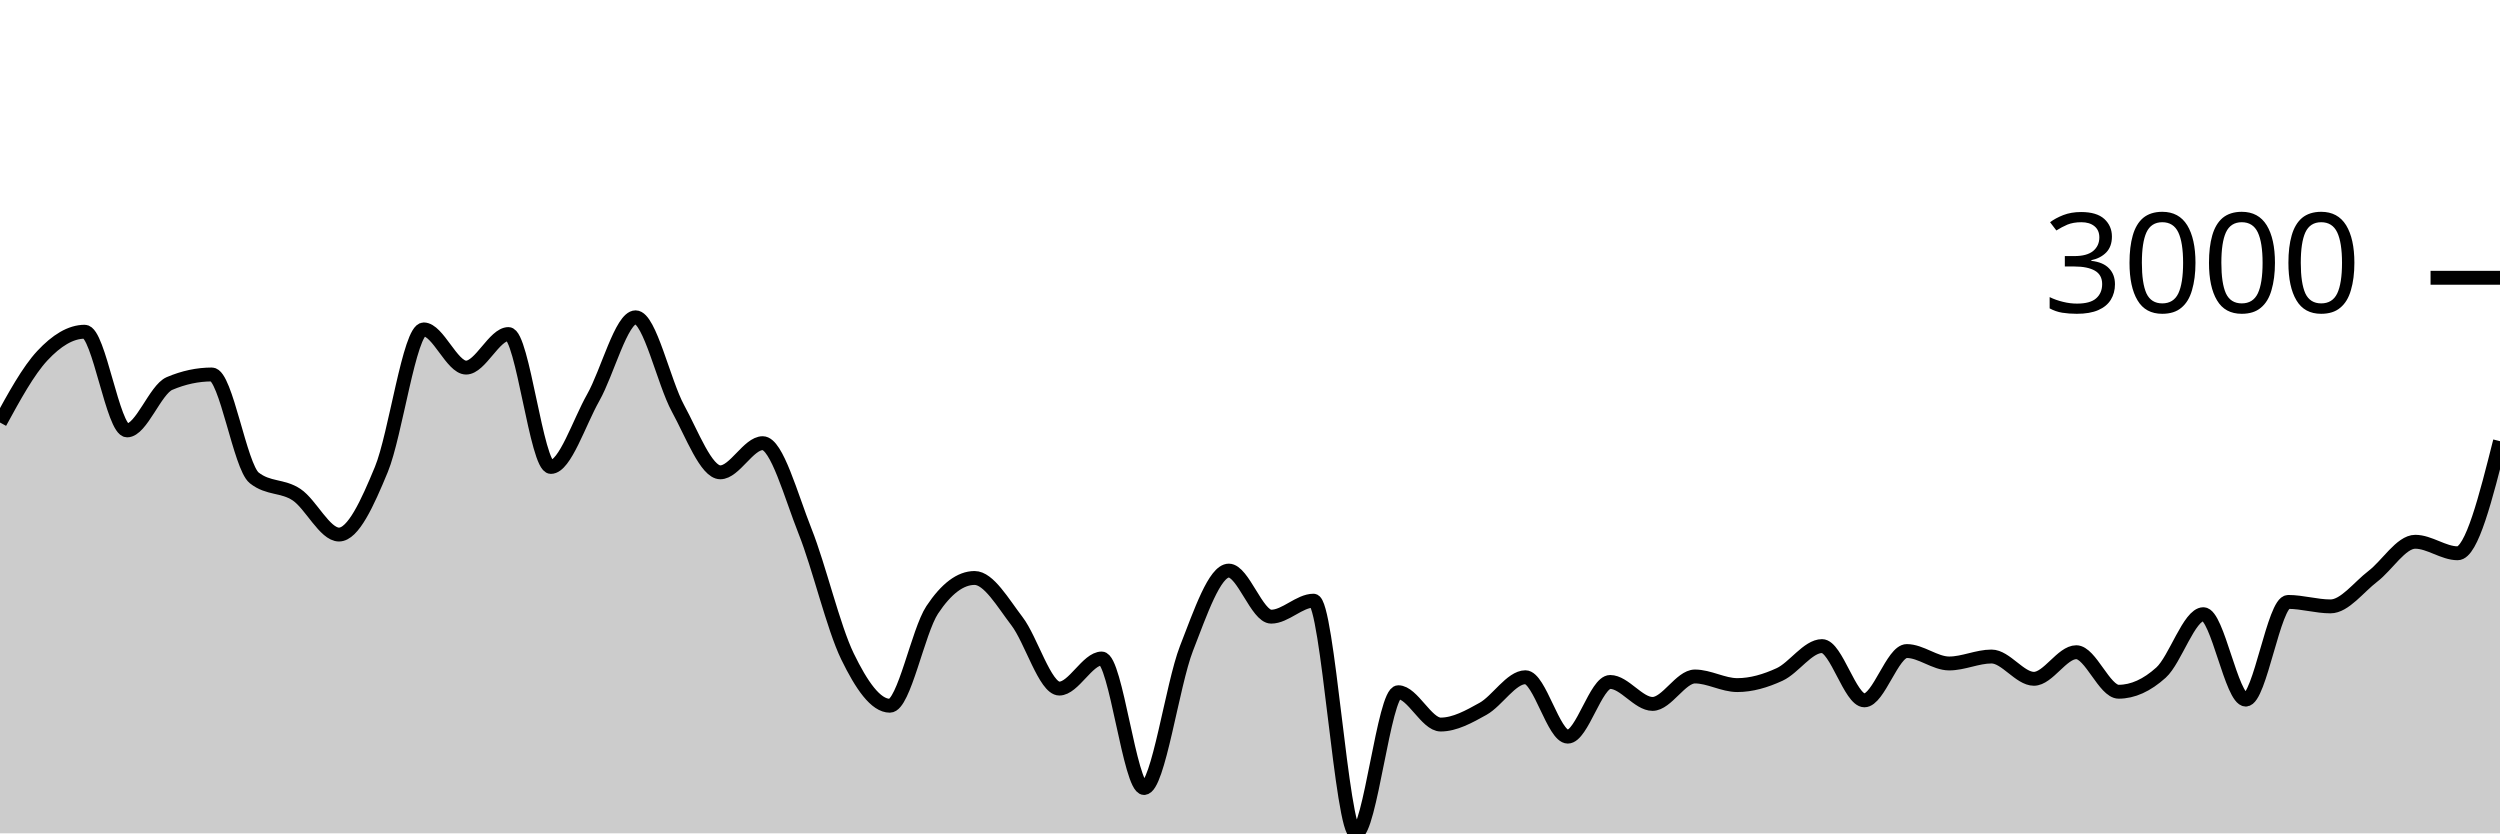
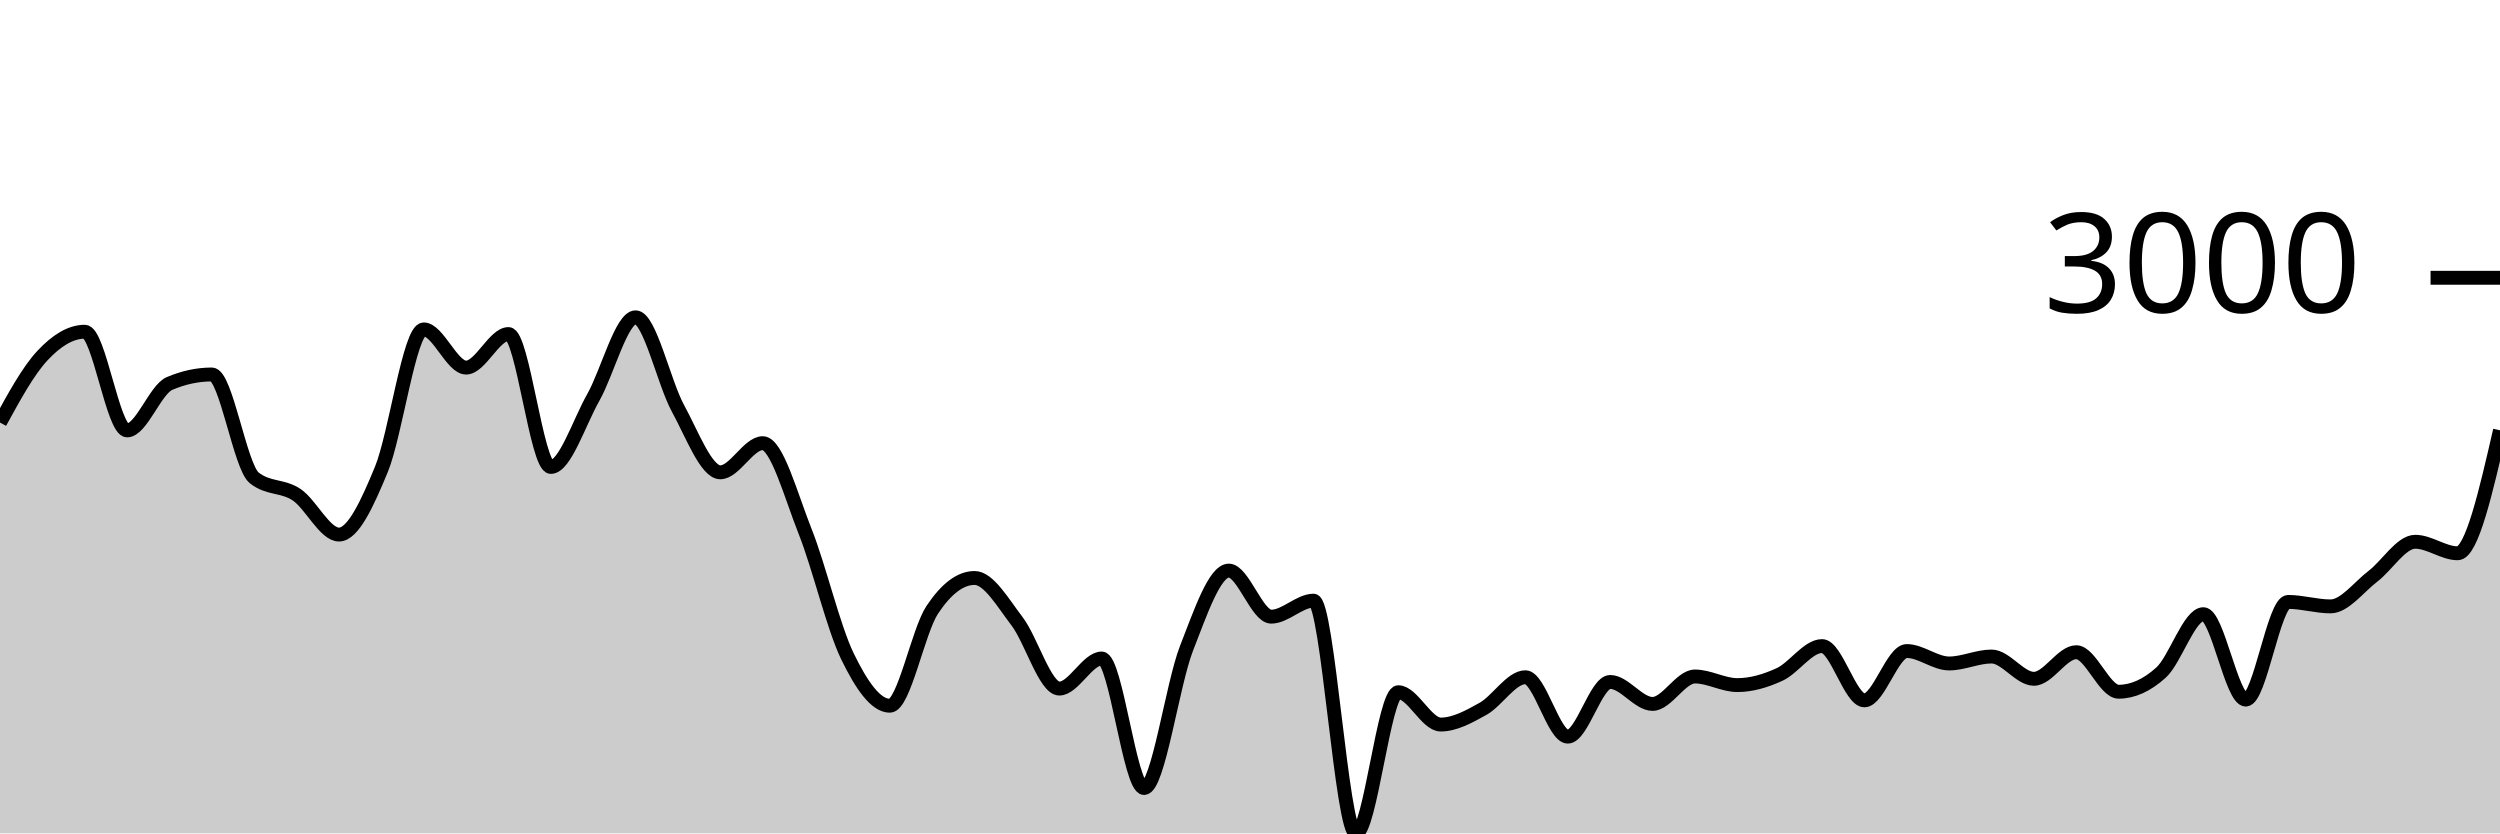
<svg xmlns="http://www.w3.org/2000/svg" viewBox="0 0 180 60">
  <g transform="translate(0,20)">
-     <path class="area" fill="rgba(0, 0, 0, 0.2)" d="M0,10.422C1.017,8.56,2.034,6.697,3.051,5.608C4.068,4.518,5.085,3.884,6.102,3.884C7.119,3.884,8.136,10.989,9.153,10.989C10.169,10.989,11.186,8.046,12.203,7.612C13.22,7.179,14.237,6.962,15.254,6.962C16.271,6.962,17.288,13.6,18.305,14.407C19.322,15.215,20.339,14.938,21.356,15.618C22.373,16.298,23.39,18.488,24.407,18.488C25.424,18.488,26.441,16.261,27.458,13.799C28.475,11.337,29.492,3.717,30.508,3.717C31.525,3.717,32.542,6.467,33.559,6.467C34.576,6.467,35.593,4.051,36.61,4.051C37.627,4.051,38.644,13.62,39.661,13.62C40.678,13.62,41.695,10.422,42.712,8.626C43.729,6.831,44.746,2.846,45.763,2.846C46.78,2.846,47.797,7.542,48.814,9.402C49.831,11.262,50.847,14.007,51.864,14.007C52.881,14.007,53.898,11.908,54.915,11.908C55.932,11.908,56.949,15.697,57.966,18.255C58.983,20.813,60,25.164,61.017,27.257C62.034,29.35,63.051,30.813,64.068,30.813C65.085,30.813,66.102,25.442,67.119,23.911C68.136,22.379,69.153,21.614,70.169,21.614C71.186,21.614,72.203,23.394,73.22,24.722C74.237,26.049,75.254,29.578,76.271,29.578C77.288,29.578,78.305,27.412,79.322,27.412C80.339,27.412,81.356,36.737,82.373,36.737C83.39,36.737,84.407,29.3,85.424,26.691C86.441,24.082,87.458,21.083,88.475,21.083C89.492,21.083,90.508,24.4,91.525,24.4C92.542,24.4,93.559,23.248,94.576,23.248C95.593,23.248,96.61,40,97.627,40C98.644,40,99.661,29.84,100.678,29.84C101.695,29.84,102.712,32.167,103.729,32.167C104.746,32.167,105.763,31.601,106.78,31.034C107.797,30.466,108.814,28.761,109.831,28.761C110.847,28.761,111.864,33.038,112.881,33.038C113.898,33.038,114.915,29.101,115.932,29.101C116.949,29.101,117.966,30.682,118.983,30.682C120,30.682,121.017,28.707,122.034,28.707C123.051,28.707,124.068,29.327,125.085,29.327C126.102,29.327,127.119,29.026,128.136,28.558C129.153,28.089,130.169,26.518,131.186,26.518C132.203,26.518,133.22,30.425,134.237,30.425C135.254,30.425,136.271,26.875,137.288,26.875C138.305,26.875,139.322,27.77,140.339,27.77C141.356,27.77,142.373,27.269,143.39,27.269C144.407,27.269,145.424,28.874,146.441,28.874C147.458,28.874,148.475,26.959,149.492,26.959C150.508,26.959,151.525,29.805,152.542,29.805C153.559,29.805,154.576,29.345,155.593,28.427C156.61,27.508,157.627,24.221,158.644,24.221C159.661,24.221,160.678,30.371,161.695,30.371C162.712,30.371,163.729,23.338,164.746,23.338C165.763,23.338,166.78,23.66,167.797,23.66C168.814,23.66,169.831,22.27,170.847,21.494C171.864,20.719,172.881,19.007,173.898,19.007C174.915,19.007,175.932,19.836,176.949,19.836C177.966,19.836,178.983,15.8,180,11.764L180,40C178.983,40,177.966,40,176.949,40C175.932,40,174.915,40,173.898,40C172.881,40,171.864,40,170.847,40C169.831,40,168.814,40,167.797,40C166.78,40,165.763,40,164.746,40C163.729,40,162.712,40,161.695,40C160.678,40,159.661,40,158.644,40C157.627,40,156.61,40,155.593,40C154.576,40,153.559,40,152.542,40C151.525,40,150.508,40,149.492,40C148.475,40,147.458,40,146.441,40C145.424,40,144.407,40,143.39,40C142.373,40,141.356,40,140.339,40C139.322,40,138.305,40,137.288,40C136.271,40,135.254,40,134.237,40C133.22,40,132.203,40,131.186,40C130.169,40,129.153,40,128.136,40C127.119,40,126.102,40,125.085,40C124.068,40,123.051,40,122.034,40C121.017,40,120,40,118.983,40C117.966,40,116.949,40,115.932,40C114.915,40,113.898,40,112.881,40C111.864,40,110.847,40,109.831,40C108.814,40,107.797,40,106.78,40C105.763,40,104.746,40,103.729,40C102.712,40,101.695,40,100.678,40C99.661,40,98.644,40,97.627,40C96.61,40,95.593,40,94.576,40C93.559,40,92.542,40,91.525,40C90.508,40,89.492,40,88.475,40C87.458,40,86.441,40,85.424,40C84.407,40,83.39,40,82.373,40C81.356,40,80.339,40,79.322,40C78.305,40,77.288,40,76.271,40C75.254,40,74.237,40,73.22,40C72.203,40,71.186,40,70.169,40C69.153,40,68.136,40,67.119,40C66.102,40,65.085,40,64.068,40C63.051,40,62.034,40,61.017,40C60,40,58.983,40,57.966,40C56.949,40,55.932,40,54.915,40C53.898,40,52.881,40,51.864,40C50.847,40,49.831,40,48.814,40C47.797,40,46.78,40,45.763,40C44.746,40,43.729,40,42.712,40C41.695,40,40.678,40,39.661,40C38.644,40,37.627,40,36.61,40C35.593,40,34.576,40,33.559,40C32.542,40,31.525,40,30.508,40C29.492,40,28.475,40,27.458,40C26.441,40,25.424,40,24.407,40C23.39,40,22.373,40,21.356,40C20.339,40,19.322,40,18.305,40C17.288,40,16.271,40,15.254,40C14.237,40,13.22,40,12.203,40C11.186,40,10.169,40,9.153,40C8.136,40,7.119,40,6.102,40C5.085,40,4.068,40,3.051,40C2.034,40,1.017,40,0,40Z" />
-     <path class="line" stroke="black" fill="none" d="M0,10.422C1.017,8.56,2.034,6.697,3.051,5.608C4.068,4.518,5.085,3.884,6.102,3.884C7.119,3.884,8.136,10.989,9.153,10.989C10.169,10.989,11.186,8.046,12.203,7.612C13.22,7.179,14.237,6.962,15.254,6.962C16.271,6.962,17.288,13.6,18.305,14.407C19.322,15.215,20.339,14.938,21.356,15.618C22.373,16.298,23.39,18.488,24.407,18.488C25.424,18.488,26.441,16.261,27.458,13.799C28.475,11.337,29.492,3.717,30.508,3.717C31.525,3.717,32.542,6.467,33.559,6.467C34.576,6.467,35.593,4.051,36.61,4.051C37.627,4.051,38.644,13.62,39.661,13.62C40.678,13.62,41.695,10.422,42.712,8.626C43.729,6.831,44.746,2.846,45.763,2.846C46.78,2.846,47.797,7.542,48.814,9.402C49.831,11.262,50.847,14.007,51.864,14.007C52.881,14.007,53.898,11.908,54.915,11.908C55.932,11.908,56.949,15.697,57.966,18.255C58.983,20.813,60,25.164,61.017,27.257C62.034,29.35,63.051,30.813,64.068,30.813C65.085,30.813,66.102,25.442,67.119,23.911C68.136,22.379,69.153,21.614,70.169,21.614C71.186,21.614,72.203,23.394,73.22,24.722C74.237,26.049,75.254,29.578,76.271,29.578C77.288,29.578,78.305,27.412,79.322,27.412C80.339,27.412,81.356,36.737,82.373,36.737C83.39,36.737,84.407,29.3,85.424,26.691C86.441,24.082,87.458,21.083,88.475,21.083C89.492,21.083,90.508,24.4,91.525,24.4C92.542,24.4,93.559,23.248,94.576,23.248C95.593,23.248,96.61,40,97.627,40C98.644,40,99.661,29.84,100.678,29.84C101.695,29.84,102.712,32.167,103.729,32.167C104.746,32.167,105.763,31.601,106.78,31.034C107.797,30.466,108.814,28.761,109.831,28.761C110.847,28.761,111.864,33.038,112.881,33.038C113.898,33.038,114.915,29.101,115.932,29.101C116.949,29.101,117.966,30.682,118.983,30.682C120,30.682,121.017,28.707,122.034,28.707C123.051,28.707,124.068,29.327,125.085,29.327C126.102,29.327,127.119,29.026,128.136,28.558C129.153,28.089,130.169,26.518,131.186,26.518C132.203,26.518,133.22,30.425,134.237,30.425C135.254,30.425,136.271,26.875,137.288,26.875C138.305,26.875,139.322,27.77,140.339,27.77C141.356,27.77,142.373,27.269,143.39,27.269C144.407,27.269,145.424,28.874,146.441,28.874C147.458,28.874,148.475,26.959,149.492,26.959C150.508,26.959,151.525,29.805,152.542,29.805C153.559,29.805,154.576,29.345,155.593,28.427C156.61,27.508,157.627,24.221,158.644,24.221C159.661,24.221,160.678,30.371,161.695,30.371C162.712,30.371,163.729,23.338,164.746,23.338C165.763,23.338,166.78,23.66,167.797,23.66C168.814,23.66,169.831,22.27,170.847,21.494C171.864,20.719,172.881,19.007,173.898,19.007C174.915,19.007,175.932,19.836,176.949,19.836C177.966,19.836,178.983,15.8,180,11.764" />
+     <path class="area" fill="rgba(0, 0, 0, 0.2)" d="M0,10.422C1.017,8.56,2.034,6.697,3.051,5.608C4.068,4.518,5.085,3.884,6.102,3.884C7.119,3.884,8.136,10.989,9.153,10.989C10.169,10.989,11.186,8.046,12.203,7.612C13.22,7.179,14.237,6.962,15.254,6.962C16.271,6.962,17.288,13.6,18.305,14.407C19.322,15.215,20.339,14.938,21.356,15.618C22.373,16.298,23.39,18.488,24.407,18.488C25.424,18.488,26.441,16.261,27.458,13.799C28.475,11.337,29.492,3.717,30.508,3.717C31.525,3.717,32.542,6.467,33.559,6.467C34.576,6.467,35.593,4.051,36.61,4.051C37.627,4.051,38.644,13.62,39.661,13.62C40.678,13.62,41.695,10.422,42.712,8.626C43.729,6.831,44.746,2.846,45.763,2.846C46.78,2.846,47.797,7.542,48.814,9.402C49.831,11.262,50.847,14.007,51.864,14.007C52.881,14.007,53.898,11.908,54.915,11.908C55.932,11.908,56.949,15.697,57.966,18.255C58.983,20.813,60,25.164,61.017,27.257C62.034,29.35,63.051,30.813,64.068,30.813C65.085,30.813,66.102,25.442,67.119,23.911C68.136,22.379,69.153,21.614,70.169,21.614C71.186,21.614,72.203,23.394,73.22,24.722C74.237,26.049,75.254,29.578,76.271,29.578C77.288,29.578,78.305,27.412,79.322,27.412C80.339,27.412,81.356,36.737,82.373,36.737C83.39,36.737,84.407,29.3,85.424,26.691C86.441,24.082,87.458,21.083,88.475,21.083C89.492,21.083,90.508,24.4,91.525,24.4C92.542,24.4,93.559,23.248,94.576,23.248C95.593,23.248,96.61,40,97.627,40C98.644,40,99.661,29.84,100.678,29.84C101.695,29.84,102.712,32.167,103.729,32.167C104.746,32.167,105.763,31.601,106.78,31.034C107.797,30.466,108.814,28.761,109.831,28.761C110.847,28.761,111.864,33.038,112.881,33.038C113.898,33.038,114.915,29.101,115.932,29.101C116.949,29.101,117.966,30.682,118.983,30.682C120,30.682,121.017,28.707,122.034,28.707C123.051,28.707,124.068,29.327,125.085,29.327C126.102,29.327,127.119,29.026,128.136,28.558C129.153,28.089,130.169,26.518,131.186,26.518C132.203,26.518,133.22,30.425,134.237,30.425C135.254,30.425,136.271,26.875,137.288,26.875C138.305,26.875,139.322,27.77,140.339,27.77C141.356,27.77,142.373,27.269,143.39,27.269C144.407,27.269,145.424,28.874,146.441,28.874C147.458,28.874,148.475,26.959,149.492,26.959C150.508,26.959,151.525,29.805,152.542,29.805C153.559,29.805,154.576,29.345,155.593,28.427C156.61,27.508,157.627,24.221,158.644,24.221C159.661,24.221,160.678,30.371,161.695,30.371C162.712,30.371,163.729,23.338,164.746,23.338C165.763,23.338,166.78,23.66,167.797,23.66C168.814,23.66,169.831,22.27,170.847,21.494C171.864,20.719,172.881,19.007,173.898,19.007C174.915,19.007,175.932,19.836,176.949,19.836C177.966,19.836,178.983,15.409,180,10.983L180,40C178.983,40,177.966,40,176.949,40C175.932,40,174.915,40,173.898,40C172.881,40,171.864,40,170.847,40C169.831,40,168.814,40,167.797,40C166.78,40,165.763,40,164.746,40C163.729,40,162.712,40,161.695,40C160.678,40,159.661,40,158.644,40C157.627,40,156.61,40,155.593,40C154.576,40,153.559,40,152.542,40C151.525,40,150.508,40,149.492,40C148.475,40,147.458,40,146.441,40C145.424,40,144.407,40,143.39,40C142.373,40,141.356,40,140.339,40C139.322,40,138.305,40,137.288,40C136.271,40,135.254,40,134.237,40C133.22,40,132.203,40,131.186,40C130.169,40,129.153,40,128.136,40C127.119,40,126.102,40,125.085,40C124.068,40,123.051,40,122.034,40C121.017,40,120,40,118.983,40C117.966,40,116.949,40,115.932,40C114.915,40,113.898,40,112.881,40C111.864,40,110.847,40,109.831,40C108.814,40,107.797,40,106.78,40C105.763,40,104.746,40,103.729,40C102.712,40,101.695,40,100.678,40C99.661,40,98.644,40,97.627,40C96.61,40,95.593,40,94.576,40C93.559,40,92.542,40,91.525,40C90.508,40,89.492,40,88.475,40C87.458,40,86.441,40,85.424,40C84.407,40,83.39,40,82.373,40C81.356,40,80.339,40,79.322,40C78.305,40,77.288,40,76.271,40C75.254,40,74.237,40,73.22,40C72.203,40,71.186,40,70.169,40C69.153,40,68.136,40,67.119,40C66.102,40,65.085,40,64.068,40C63.051,40,62.034,40,61.017,40C60,40,58.983,40,57.966,40C56.949,40,55.932,40,54.915,40C53.898,40,52.881,40,51.864,40C50.847,40,49.831,40,48.814,40C47.797,40,46.78,40,45.763,40C44.746,40,43.729,40,42.712,40C41.695,40,40.678,40,39.661,40C38.644,40,37.627,40,36.61,40C35.593,40,34.576,40,33.559,40C32.542,40,31.525,40,30.508,40C29.492,40,28.475,40,27.458,40C26.441,40,25.424,40,24.407,40C23.39,40,22.373,40,21.356,40C20.339,40,19.322,40,18.305,40C17.288,40,16.271,40,15.254,40C14.237,40,13.22,40,12.203,40C11.186,40,10.169,40,9.153,40C8.136,40,7.119,40,6.102,40C5.085,40,4.068,40,3.051,40C2.034,40,1.017,40,0,40Z" />
+     <path class="line" stroke="black" fill="none" d="M0,10.422C1.017,8.56,2.034,6.697,3.051,5.608C4.068,4.518,5.085,3.884,6.102,3.884C7.119,3.884,8.136,10.989,9.153,10.989C10.169,10.989,11.186,8.046,12.203,7.612C13.22,7.179,14.237,6.962,15.254,6.962C16.271,6.962,17.288,13.6,18.305,14.407C19.322,15.215,20.339,14.938,21.356,15.618C22.373,16.298,23.39,18.488,24.407,18.488C25.424,18.488,26.441,16.261,27.458,13.799C28.475,11.337,29.492,3.717,30.508,3.717C31.525,3.717,32.542,6.467,33.559,6.467C34.576,6.467,35.593,4.051,36.61,4.051C37.627,4.051,38.644,13.62,39.661,13.62C40.678,13.62,41.695,10.422,42.712,8.626C43.729,6.831,44.746,2.846,45.763,2.846C46.78,2.846,47.797,7.542,48.814,9.402C49.831,11.262,50.847,14.007,51.864,14.007C52.881,14.007,53.898,11.908,54.915,11.908C55.932,11.908,56.949,15.697,57.966,18.255C58.983,20.813,60,25.164,61.017,27.257C62.034,29.35,63.051,30.813,64.068,30.813C65.085,30.813,66.102,25.442,67.119,23.911C68.136,22.379,69.153,21.614,70.169,21.614C71.186,21.614,72.203,23.394,73.22,24.722C74.237,26.049,75.254,29.578,76.271,29.578C77.288,29.578,78.305,27.412,79.322,27.412C80.339,27.412,81.356,36.737,82.373,36.737C83.39,36.737,84.407,29.3,85.424,26.691C86.441,24.082,87.458,21.083,88.475,21.083C89.492,21.083,90.508,24.4,91.525,24.4C92.542,24.4,93.559,23.248,94.576,23.248C95.593,23.248,96.61,40,97.627,40C98.644,40,99.661,29.84,100.678,29.84C101.695,29.84,102.712,32.167,103.729,32.167C104.746,32.167,105.763,31.601,106.78,31.034C107.797,30.466,108.814,28.761,109.831,28.761C110.847,28.761,111.864,33.038,112.881,33.038C113.898,33.038,114.915,29.101,115.932,29.101C116.949,29.101,117.966,30.682,118.983,30.682C120,30.682,121.017,28.707,122.034,28.707C123.051,28.707,124.068,29.327,125.085,29.327C126.102,29.327,127.119,29.026,128.136,28.558C129.153,28.089,130.169,26.518,131.186,26.518C132.203,26.518,133.22,30.425,134.237,30.425C135.254,30.425,136.271,26.875,137.288,26.875C138.305,26.875,139.322,27.77,140.339,27.77C141.356,27.77,142.373,27.269,143.39,27.269C144.407,27.269,145.424,28.874,146.441,28.874C147.458,28.874,148.475,26.959,149.492,26.959C150.508,26.959,151.525,29.805,152.542,29.805C153.559,29.805,154.576,29.345,155.593,28.427C156.61,27.508,157.627,24.221,158.644,24.221C159.661,24.221,160.678,30.371,161.695,30.371C162.712,30.371,163.729,23.338,164.746,23.338C165.763,23.338,166.78,23.66,167.797,23.66C168.814,23.66,169.831,22.27,170.847,21.494C171.864,20.719,172.881,19.007,173.898,19.007C174.915,19.007,175.932,19.836,176.949,19.836C177.966,19.836,178.983,15.409,180,10.983" />
    <path class="axis-ceiling" stroke-width="1" stroke="black" fill="none" d="M175,0L180,0" />
    <text class="axis-ceiling-label" font-family="sans-serif" text-anchor="end" font-size="10px" x="170" y="2.5">3000</text>
  </g>
</svg>
